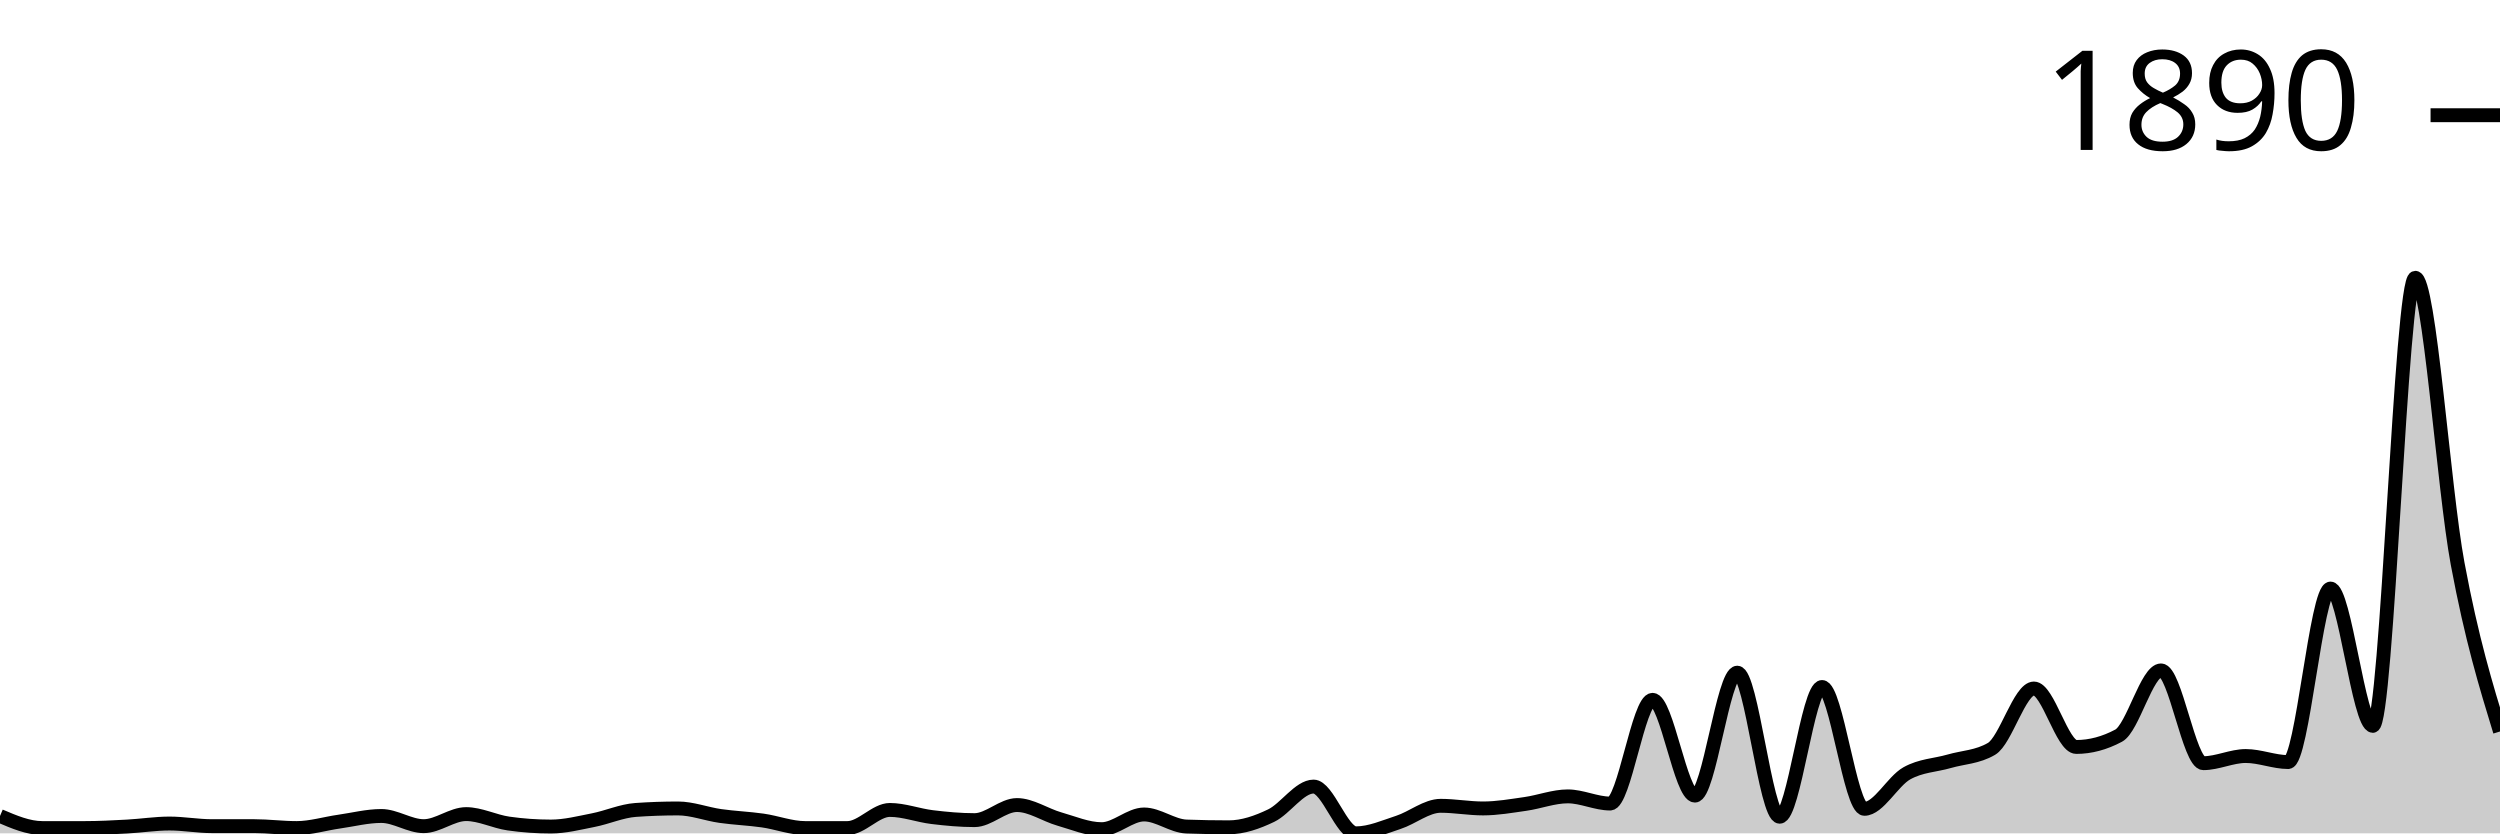
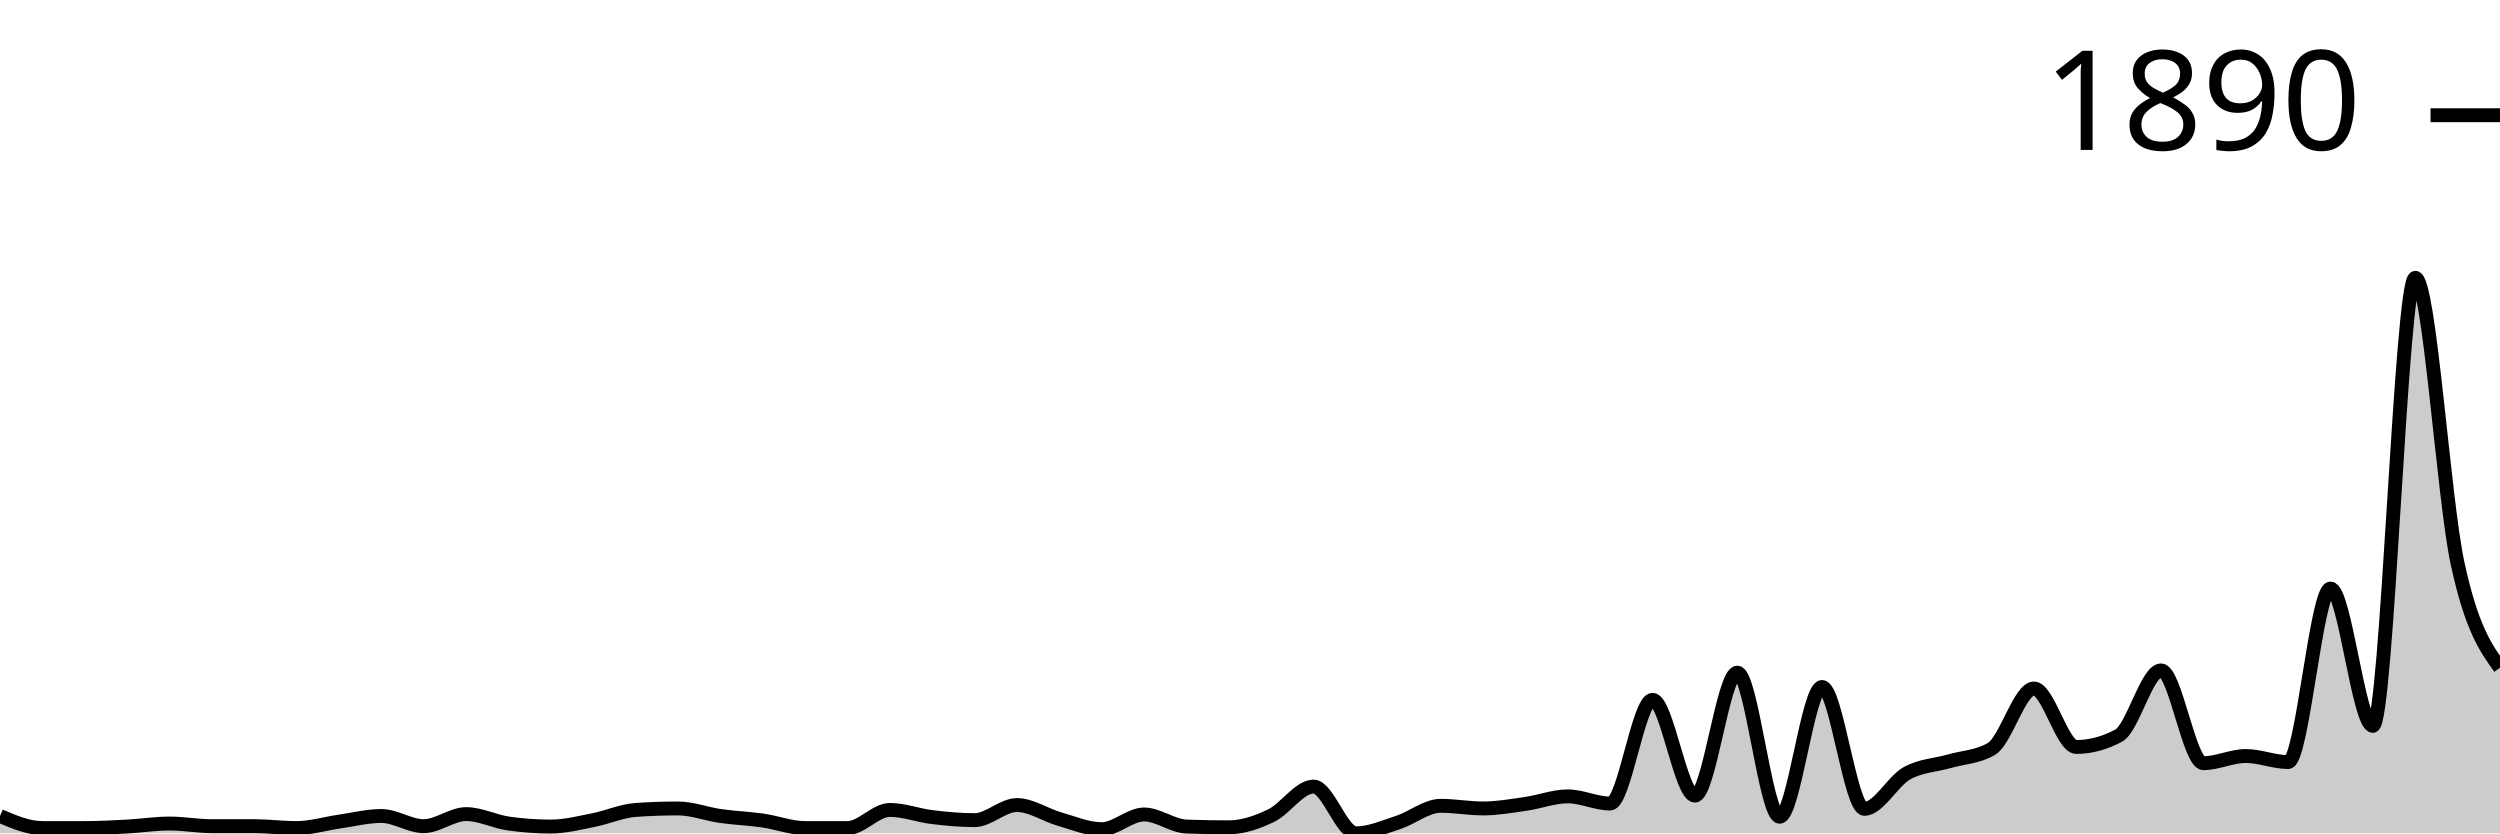
<svg xmlns="http://www.w3.org/2000/svg" viewBox="0 0 180 60">
  <g transform="translate(0,20)">
-     <path class="area" fill="rgba(0, 0, 0, 0.2)" d="M0,38.751C1.017,39.185,2.034,39.62,3.051,39.62C4.068,39.62,5.085,39.62,6.102,39.62C7.119,39.62,8.136,39.566,9.153,39.511C10.169,39.457,11.186,39.294,12.203,39.294C13.22,39.294,14.237,39.484,15.254,39.484C16.271,39.484,17.288,39.484,18.305,39.484C19.322,39.484,20.339,39.62,21.356,39.62C22.373,39.62,23.39,39.303,24.407,39.158C25.424,39.013,26.441,38.751,27.458,38.751C28.475,38.751,29.492,39.484,30.508,39.484C31.525,39.484,32.542,38.615,33.559,38.615C34.576,38.615,35.593,39.149,36.61,39.294C37.627,39.439,38.644,39.511,39.661,39.511C40.678,39.511,41.695,39.249,42.712,39.05C43.729,38.85,44.746,38.389,45.763,38.316C46.78,38.244,47.797,38.208,48.814,38.208C49.831,38.208,50.847,38.606,51.864,38.751C52.881,38.896,53.898,38.932,54.915,39.077C55.932,39.222,56.949,39.62,57.966,39.62C58.983,39.62,60,39.62,61.017,39.62C62.034,39.62,63.051,38.316,64.068,38.316C65.085,38.316,66.102,38.71,67.119,38.832C68.136,38.955,69.153,39.05,70.169,39.05C71.186,39.05,72.203,37.963,73.22,37.963C74.237,37.963,75.254,38.678,76.271,38.968C77.288,39.258,78.305,39.701,79.322,39.701C80.339,39.701,81.356,38.642,82.373,38.642C83.39,38.642,84.407,39.475,85.424,39.511C86.441,39.547,87.458,39.566,88.475,39.566C89.492,39.566,90.508,39.212,91.525,38.724C92.542,38.235,93.559,36.633,94.576,36.633C95.593,36.633,96.61,40,97.627,40C98.644,40,99.661,39.543,100.678,39.212C101.695,38.882,102.712,38.018,103.729,38.018C104.746,38.018,105.763,38.208,106.78,38.208C107.797,38.208,108.814,38.027,109.831,37.882C110.847,37.737,111.864,37.339,112.881,37.339C113.898,37.339,114.915,37.855,115.932,37.855C116.949,37.855,117.966,30.387,118.983,30.387C120,30.387,121.017,37.284,122.034,37.284C123.051,37.284,124.068,28.432,125.085,28.432C126.102,28.432,127.119,38.805,128.136,38.805C129.153,38.805,130.169,29.464,131.186,29.464C132.203,29.464,133.22,38.235,134.237,38.235C135.254,38.235,136.271,36.253,137.288,35.682C138.305,35.112,139.322,35.107,140.339,34.813C141.356,34.519,142.373,34.515,143.39,33.917C144.407,33.32,145.424,29.572,146.441,29.572C147.458,29.572,148.475,33.781,149.492,33.781C150.508,33.781,151.525,33.51,152.542,32.967C153.559,32.424,154.576,28.269,155.593,28.269C156.61,28.269,157.627,34.949,158.644,34.949C159.661,34.949,160.678,34.433,161.695,34.433C162.712,34.433,163.729,34.868,164.746,34.868C165.763,34.868,166.78,22.376,167.797,22.376C168.814,22.376,169.831,32.261,170.847,32.261C171.864,32.261,172.881,0,173.898,0C174.915,0,175.932,15.139,176.949,20.584C177.966,26.029,178.983,29.348,180,32.668L180,40C178.983,40,177.966,40,176.949,40C175.932,40,174.915,40,173.898,40C172.881,40,171.864,40,170.847,40C169.831,40,168.814,40,167.797,40C166.78,40,165.763,40,164.746,40C163.729,40,162.712,40,161.695,40C160.678,40,159.661,40,158.644,40C157.627,40,156.61,40,155.593,40C154.576,40,153.559,40,152.542,40C151.525,40,150.508,40,149.492,40C148.475,40,147.458,40,146.441,40C145.424,40,144.407,40,143.39,40C142.373,40,141.356,40,140.339,40C139.322,40,138.305,40,137.288,40C136.271,40,135.254,40,134.237,40C133.22,40,132.203,40,131.186,40C130.169,40,129.153,40,128.136,40C127.119,40,126.102,40,125.085,40C124.068,40,123.051,40,122.034,40C121.017,40,120,40,118.983,40C117.966,40,116.949,40,115.932,40C114.915,40,113.898,40,112.881,40C111.864,40,110.847,40,109.831,40C108.814,40,107.797,40,106.78,40C105.763,40,104.746,40,103.729,40C102.712,40,101.695,40,100.678,40C99.661,40,98.644,40,97.627,40C96.61,40,95.593,40,94.576,40C93.559,40,92.542,40,91.525,40C90.508,40,89.492,40,88.475,40C87.458,40,86.441,40,85.424,40C84.407,40,83.39,40,82.373,40C81.356,40,80.339,40,79.322,40C78.305,40,77.288,40,76.271,40C75.254,40,74.237,40,73.22,40C72.203,40,71.186,40,70.169,40C69.153,40,68.136,40,67.119,40C66.102,40,65.085,40,64.068,40C63.051,40,62.034,40,61.017,40C60,40,58.983,40,57.966,40C56.949,40,55.932,40,54.915,40C53.898,40,52.881,40,51.864,40C50.847,40,49.831,40,48.814,40C47.797,40,46.78,40,45.763,40C44.746,40,43.729,40,42.712,40C41.695,40,40.678,40,39.661,40C38.644,40,37.627,40,36.61,40C35.593,40,34.576,40,33.559,40C32.542,40,31.525,40,30.508,40C29.492,40,28.475,40,27.458,40C26.441,40,25.424,40,24.407,40C23.39,40,22.373,40,21.356,40C20.339,40,19.322,40,18.305,40C17.288,40,16.271,40,15.254,40C14.237,40,13.22,40,12.203,40C11.186,40,10.169,40,9.153,40C8.136,40,7.119,40,6.102,40C5.085,40,4.068,40,3.051,40C2.034,40,1.017,40,0,40Z" />
-     <path class="line" stroke="black" fill="none" d="M0,38.751C1.017,39.185,2.034,39.62,3.051,39.62C4.068,39.62,5.085,39.62,6.102,39.62C7.119,39.62,8.136,39.566,9.153,39.511C10.169,39.457,11.186,39.294,12.203,39.294C13.22,39.294,14.237,39.484,15.254,39.484C16.271,39.484,17.288,39.484,18.305,39.484C19.322,39.484,20.339,39.62,21.356,39.62C22.373,39.62,23.39,39.303,24.407,39.158C25.424,39.013,26.441,38.751,27.458,38.751C28.475,38.751,29.492,39.484,30.508,39.484C31.525,39.484,32.542,38.615,33.559,38.615C34.576,38.615,35.593,39.149,36.61,39.294C37.627,39.439,38.644,39.511,39.661,39.511C40.678,39.511,41.695,39.249,42.712,39.05C43.729,38.85,44.746,38.389,45.763,38.316C46.78,38.244,47.797,38.208,48.814,38.208C49.831,38.208,50.847,38.606,51.864,38.751C52.881,38.896,53.898,38.932,54.915,39.077C55.932,39.222,56.949,39.62,57.966,39.62C58.983,39.62,60,39.62,61.017,39.62C62.034,39.62,63.051,38.316,64.068,38.316C65.085,38.316,66.102,38.71,67.119,38.832C68.136,38.955,69.153,39.05,70.169,39.05C71.186,39.05,72.203,37.963,73.22,37.963C74.237,37.963,75.254,38.678,76.271,38.968C77.288,39.258,78.305,39.701,79.322,39.701C80.339,39.701,81.356,38.642,82.373,38.642C83.39,38.642,84.407,39.475,85.424,39.511C86.441,39.547,87.458,39.566,88.475,39.566C89.492,39.566,90.508,39.212,91.525,38.724C92.542,38.235,93.559,36.633,94.576,36.633C95.593,36.633,96.61,40,97.627,40C98.644,40,99.661,39.543,100.678,39.212C101.695,38.882,102.712,38.018,103.729,38.018C104.746,38.018,105.763,38.208,106.78,38.208C107.797,38.208,108.814,38.027,109.831,37.882C110.847,37.737,111.864,37.339,112.881,37.339C113.898,37.339,114.915,37.855,115.932,37.855C116.949,37.855,117.966,30.387,118.983,30.387C120,30.387,121.017,37.284,122.034,37.284C123.051,37.284,124.068,28.432,125.085,28.432C126.102,28.432,127.119,38.805,128.136,38.805C129.153,38.805,130.169,29.464,131.186,29.464C132.203,29.464,133.22,38.235,134.237,38.235C135.254,38.235,136.271,36.253,137.288,35.682C138.305,35.112,139.322,35.107,140.339,34.813C141.356,34.519,142.373,34.515,143.39,33.917C144.407,33.32,145.424,29.572,146.441,29.572C147.458,29.572,148.475,33.781,149.492,33.781C150.508,33.781,151.525,33.51,152.542,32.967C153.559,32.424,154.576,28.269,155.593,28.269C156.61,28.269,157.627,34.949,158.644,34.949C159.661,34.949,160.678,34.433,161.695,34.433C162.712,34.433,163.729,34.868,164.746,34.868C165.763,34.868,166.78,22.376,167.797,22.376C168.814,22.376,169.831,32.261,170.847,32.261C171.864,32.261,172.881,0,173.898,0C174.915,0,175.932,15.139,176.949,20.584C177.966,26.029,178.983,29.348,180,32.668" />
+     <path class="area" fill="rgba(0, 0, 0, 0.2)" d="M0,38.751C1.017,39.185,2.034,39.62,3.051,39.62C4.068,39.62,5.085,39.62,6.102,39.62C7.119,39.62,8.136,39.566,9.153,39.511C10.169,39.457,11.186,39.294,12.203,39.294C13.22,39.294,14.237,39.484,15.254,39.484C16.271,39.484,17.288,39.484,18.305,39.484C19.322,39.484,20.339,39.62,21.356,39.62C22.373,39.62,23.39,39.303,24.407,39.158C25.424,39.013,26.441,38.751,27.458,38.751C28.475,38.751,29.492,39.484,30.508,39.484C31.525,39.484,32.542,38.615,33.559,38.615C34.576,38.615,35.593,39.149,36.61,39.294C37.627,39.439,38.644,39.511,39.661,39.511C40.678,39.511,41.695,39.249,42.712,39.05C43.729,38.85,44.746,38.389,45.763,38.316C46.78,38.244,47.797,38.208,48.814,38.208C49.831,38.208,50.847,38.606,51.864,38.751C52.881,38.896,53.898,38.932,54.915,39.077C55.932,39.222,56.949,39.62,57.966,39.62C58.983,39.62,60,39.62,61.017,39.62C62.034,39.62,63.051,38.316,64.068,38.316C65.085,38.316,66.102,38.71,67.119,38.832C68.136,38.955,69.153,39.05,70.169,39.05C71.186,39.05,72.203,37.963,73.22,37.963C74.237,37.963,75.254,38.678,76.271,38.968C77.288,39.258,78.305,39.701,79.322,39.701C80.339,39.701,81.356,38.642,82.373,38.642C83.39,38.642,84.407,39.475,85.424,39.511C86.441,39.547,87.458,39.566,88.475,39.566C89.492,39.566,90.508,39.212,91.525,38.724C92.542,38.235,93.559,36.633,94.576,36.633C95.593,36.633,96.61,40,97.627,40C98.644,40,99.661,39.543,100.678,39.212C101.695,38.882,102.712,38.018,103.729,38.018C104.746,38.018,105.763,38.208,106.78,38.208C107.797,38.208,108.814,38.027,109.831,37.882C110.847,37.737,111.864,37.339,112.881,37.339C113.898,37.339,114.915,37.855,115.932,37.855C116.949,37.855,117.966,30.387,118.983,30.387C120,30.387,121.017,37.284,122.034,37.284C123.051,37.284,124.068,28.432,125.085,28.432C126.102,28.432,127.119,38.805,128.136,38.805C129.153,38.805,130.169,29.464,131.186,29.464C132.203,29.464,133.22,38.235,134.237,38.235C135.254,38.235,136.271,36.253,137.288,35.682C138.305,35.112,139.322,35.107,140.339,34.813C141.356,34.519,142.373,34.515,143.39,33.917C144.407,33.32,145.424,29.572,146.441,29.572C147.458,29.572,148.475,33.781,149.492,33.781C150.508,33.781,151.525,33.51,152.542,32.967C153.559,32.424,154.576,28.269,155.593,28.269C156.61,28.269,157.627,34.949,158.644,34.949C159.661,34.949,160.678,34.433,161.695,34.433C162.712,34.433,163.729,34.868,164.746,34.868C165.763,34.868,166.78,22.376,167.797,22.376C168.814,22.376,169.831,32.261,170.847,32.261C171.864,32.261,172.881,0,173.898,0C174.915,0,175.932,15.904,176.949,20.584C177.966,25.264,178.983,26.671,180,28.079L180,40C178.983,40,177.966,40,176.949,40C175.932,40,174.915,40,173.898,40C172.881,40,171.864,40,170.847,40C169.831,40,168.814,40,167.797,40C166.78,40,165.763,40,164.746,40C163.729,40,162.712,40,161.695,40C160.678,40,159.661,40,158.644,40C157.627,40,156.61,40,155.593,40C154.576,40,153.559,40,152.542,40C151.525,40,150.508,40,149.492,40C148.475,40,147.458,40,146.441,40C145.424,40,144.407,40,143.39,40C142.373,40,141.356,40,140.339,40C139.322,40,138.305,40,137.288,40C136.271,40,135.254,40,134.237,40C133.22,40,132.203,40,131.186,40C130.169,40,129.153,40,128.136,40C127.119,40,126.102,40,125.085,40C124.068,40,123.051,40,122.034,40C121.017,40,120,40,118.983,40C117.966,40,116.949,40,115.932,40C114.915,40,113.898,40,112.881,40C111.864,40,110.847,40,109.831,40C108.814,40,107.797,40,106.78,40C105.763,40,104.746,40,103.729,40C102.712,40,101.695,40,100.678,40C99.661,40,98.644,40,97.627,40C96.61,40,95.593,40,94.576,40C93.559,40,92.542,40,91.525,40C90.508,40,89.492,40,88.475,40C87.458,40,86.441,40,85.424,40C84.407,40,83.39,40,82.373,40C81.356,40,80.339,40,79.322,40C78.305,40,77.288,40,76.271,40C75.254,40,74.237,40,73.22,40C72.203,40,71.186,40,70.169,40C69.153,40,68.136,40,67.119,40C66.102,40,65.085,40,64.068,40C63.051,40,62.034,40,61.017,40C60,40,58.983,40,57.966,40C56.949,40,55.932,40,54.915,40C53.898,40,52.881,40,51.864,40C50.847,40,49.831,40,48.814,40C47.797,40,46.78,40,45.763,40C44.746,40,43.729,40,42.712,40C41.695,40,40.678,40,39.661,40C38.644,40,37.627,40,36.61,40C35.593,40,34.576,40,33.559,40C32.542,40,31.525,40,30.508,40C29.492,40,28.475,40,27.458,40C26.441,40,25.424,40,24.407,40C23.39,40,22.373,40,21.356,40C20.339,40,19.322,40,18.305,40C17.288,40,16.271,40,15.254,40C14.237,40,13.22,40,12.203,40C11.186,40,10.169,40,9.153,40C8.136,40,7.119,40,6.102,40C5.085,40,4.068,40,3.051,40C2.034,40,1.017,40,0,40Z" />
+     <path class="line" stroke="black" fill="none" d="M0,38.751C1.017,39.185,2.034,39.62,3.051,39.62C4.068,39.62,5.085,39.62,6.102,39.62C7.119,39.62,8.136,39.566,9.153,39.511C10.169,39.457,11.186,39.294,12.203,39.294C13.22,39.294,14.237,39.484,15.254,39.484C16.271,39.484,17.288,39.484,18.305,39.484C19.322,39.484,20.339,39.62,21.356,39.62C22.373,39.62,23.39,39.303,24.407,39.158C25.424,39.013,26.441,38.751,27.458,38.751C28.475,38.751,29.492,39.484,30.508,39.484C31.525,39.484,32.542,38.615,33.559,38.615C34.576,38.615,35.593,39.149,36.61,39.294C37.627,39.439,38.644,39.511,39.661,39.511C40.678,39.511,41.695,39.249,42.712,39.05C43.729,38.85,44.746,38.389,45.763,38.316C46.78,38.244,47.797,38.208,48.814,38.208C49.831,38.208,50.847,38.606,51.864,38.751C52.881,38.896,53.898,38.932,54.915,39.077C55.932,39.222,56.949,39.62,57.966,39.62C58.983,39.62,60,39.62,61.017,39.62C62.034,39.62,63.051,38.316,64.068,38.316C65.085,38.316,66.102,38.71,67.119,38.832C68.136,38.955,69.153,39.05,70.169,39.05C71.186,39.05,72.203,37.963,73.22,37.963C74.237,37.963,75.254,38.678,76.271,38.968C77.288,39.258,78.305,39.701,79.322,39.701C80.339,39.701,81.356,38.642,82.373,38.642C83.39,38.642,84.407,39.475,85.424,39.511C86.441,39.547,87.458,39.566,88.475,39.566C89.492,39.566,90.508,39.212,91.525,38.724C92.542,38.235,93.559,36.633,94.576,36.633C95.593,36.633,96.61,40,97.627,40C98.644,40,99.661,39.543,100.678,39.212C101.695,38.882,102.712,38.018,103.729,38.018C104.746,38.018,105.763,38.208,106.78,38.208C107.797,38.208,108.814,38.027,109.831,37.882C110.847,37.737,111.864,37.339,112.881,37.339C113.898,37.339,114.915,37.855,115.932,37.855C116.949,37.855,117.966,30.387,118.983,30.387C120,30.387,121.017,37.284,122.034,37.284C123.051,37.284,124.068,28.432,125.085,28.432C126.102,28.432,127.119,38.805,128.136,38.805C129.153,38.805,130.169,29.464,131.186,29.464C132.203,29.464,133.22,38.235,134.237,38.235C135.254,38.235,136.271,36.253,137.288,35.682C138.305,35.112,139.322,35.107,140.339,34.813C141.356,34.519,142.373,34.515,143.39,33.917C144.407,33.32,145.424,29.572,146.441,29.572C147.458,29.572,148.475,33.781,149.492,33.781C150.508,33.781,151.525,33.51,152.542,32.967C153.559,32.424,154.576,28.269,155.593,28.269C156.61,28.269,157.627,34.949,158.644,34.949C159.661,34.949,160.678,34.433,161.695,34.433C162.712,34.433,163.729,34.868,164.746,34.868C165.763,34.868,166.78,22.376,167.797,22.376C168.814,22.376,169.831,32.261,170.847,32.261C171.864,32.261,172.881,0,173.898,0C174.915,0,175.932,15.904,176.949,20.584C177.966,25.264,178.983,26.671,180,28.079" />
    <path class="axis-ceiling" stroke-width="1" stroke="black" fill="none" d="M175,-11.704L180,-11.704" />
    <text class="axis-ceiling-label" font-family="sans-serif" text-anchor="end" font-size="10px" x="170" y="-9.204">1890</text>
  </g>
</svg>
